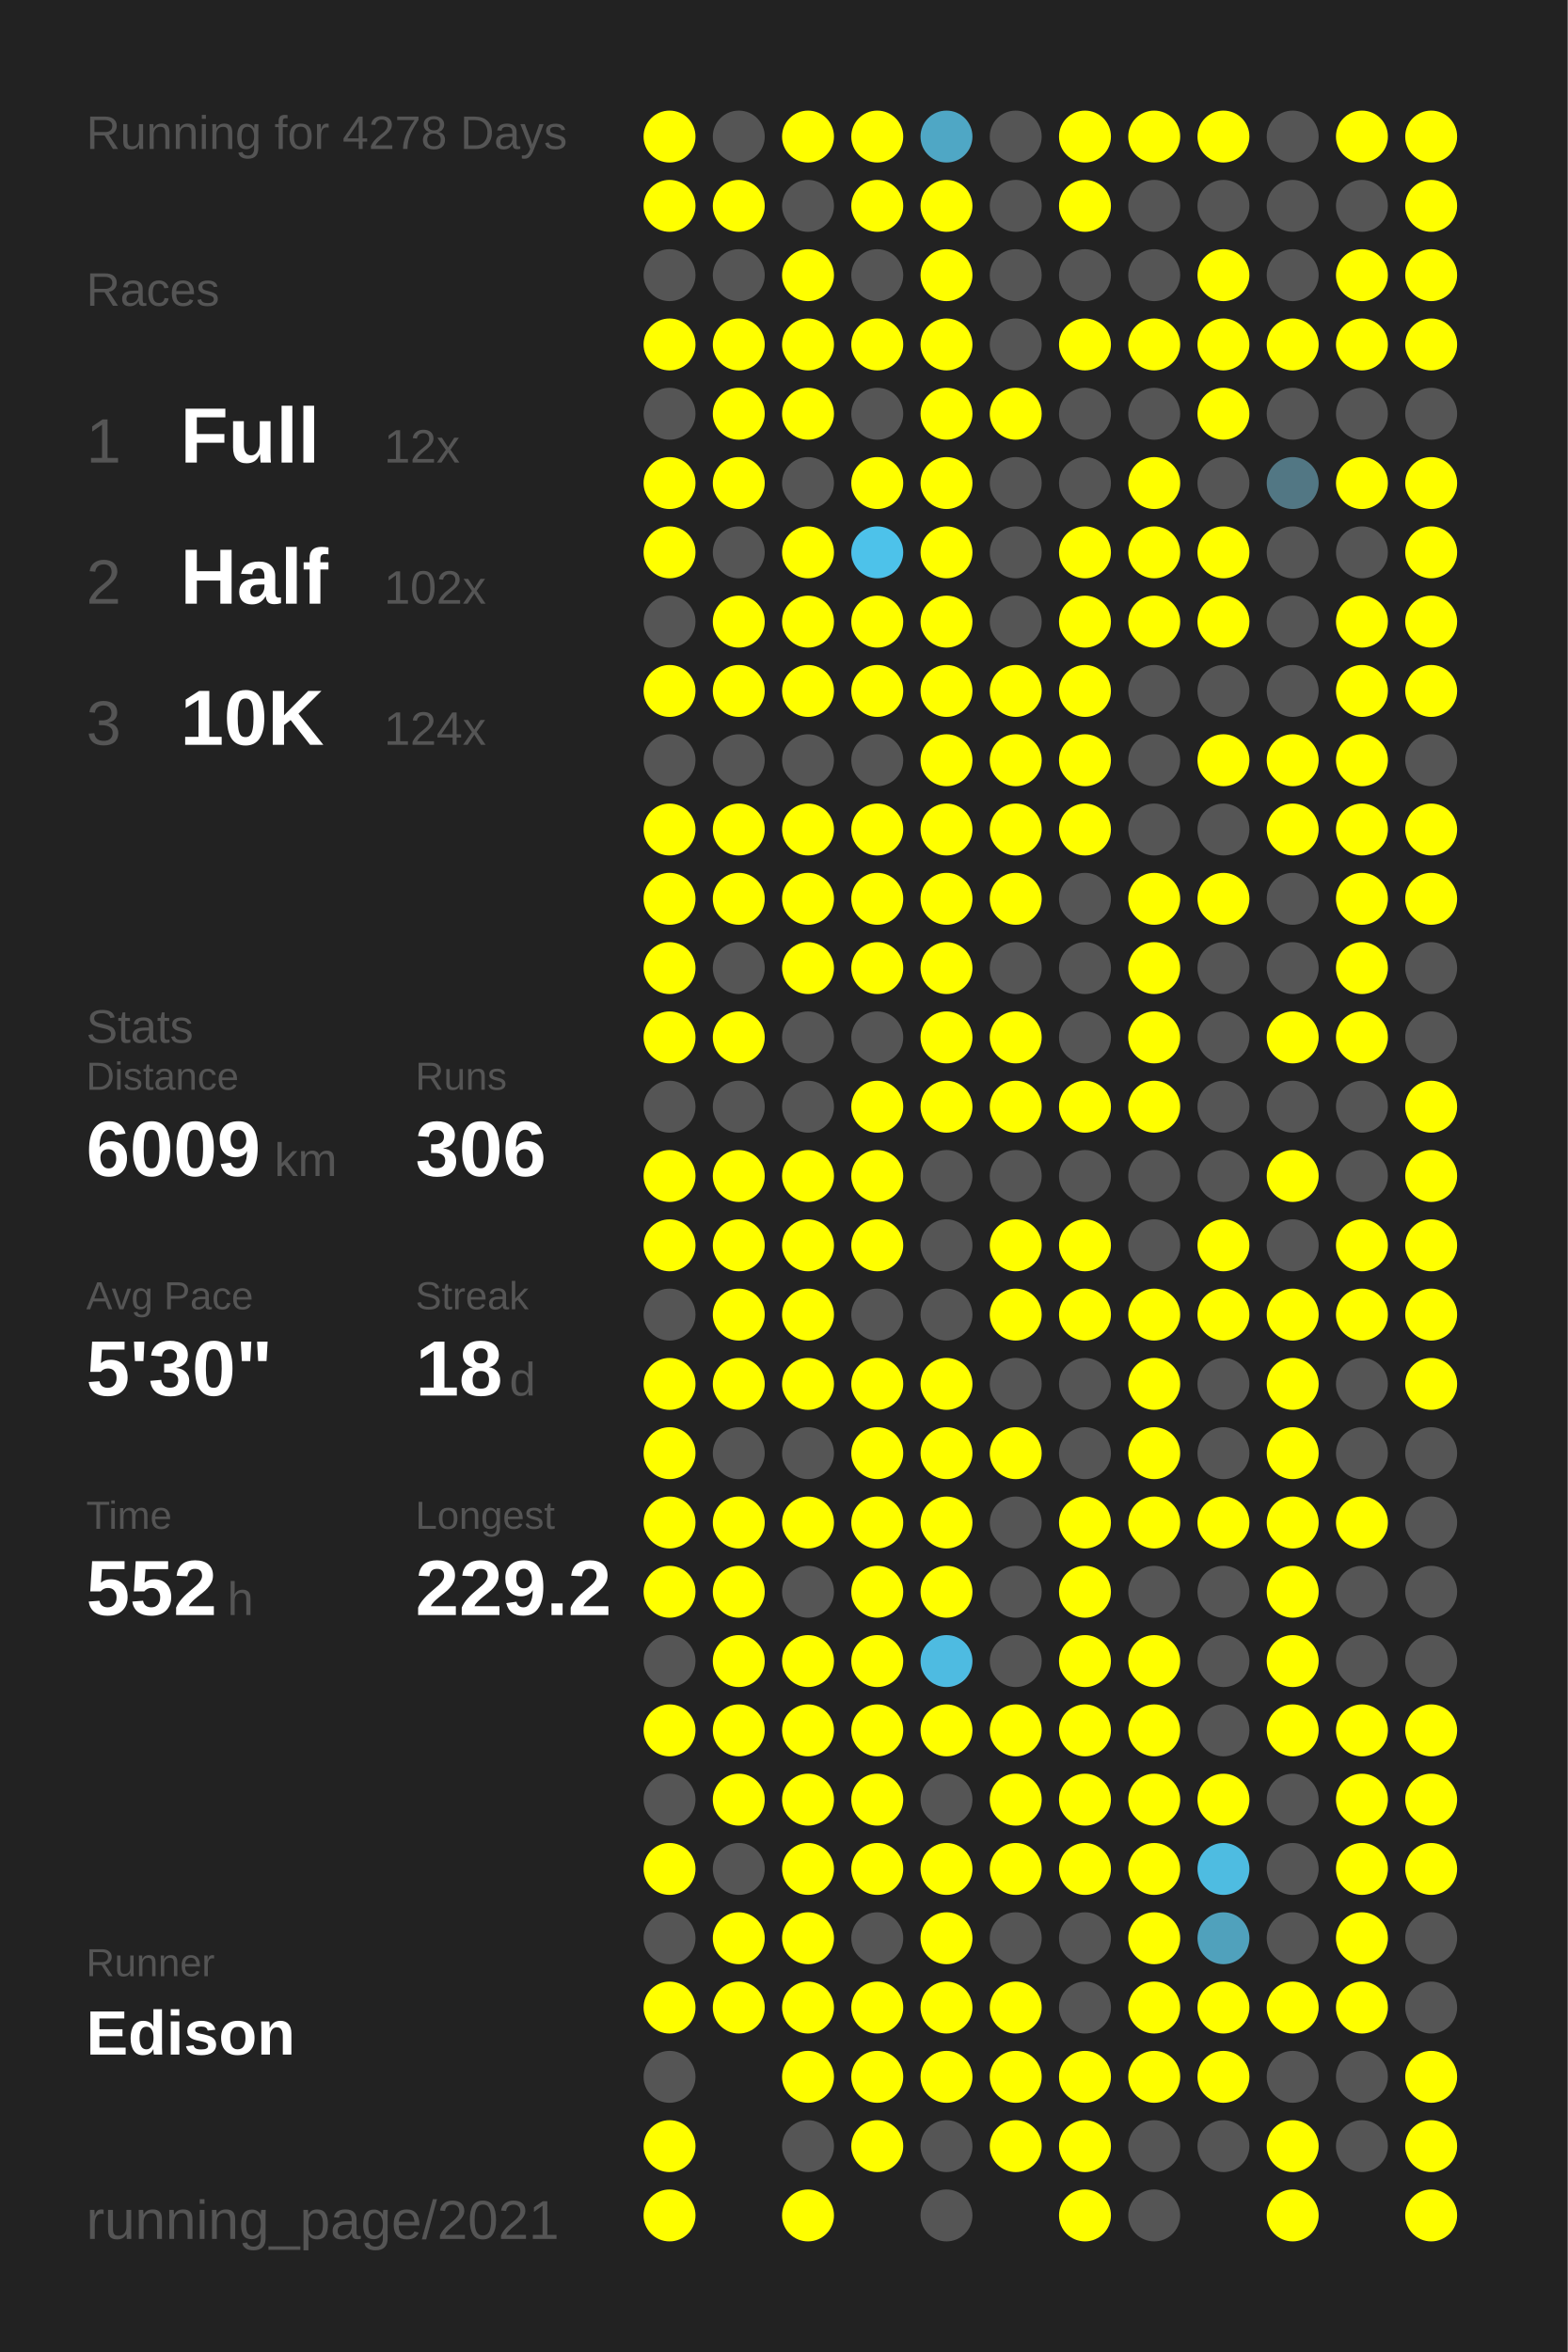
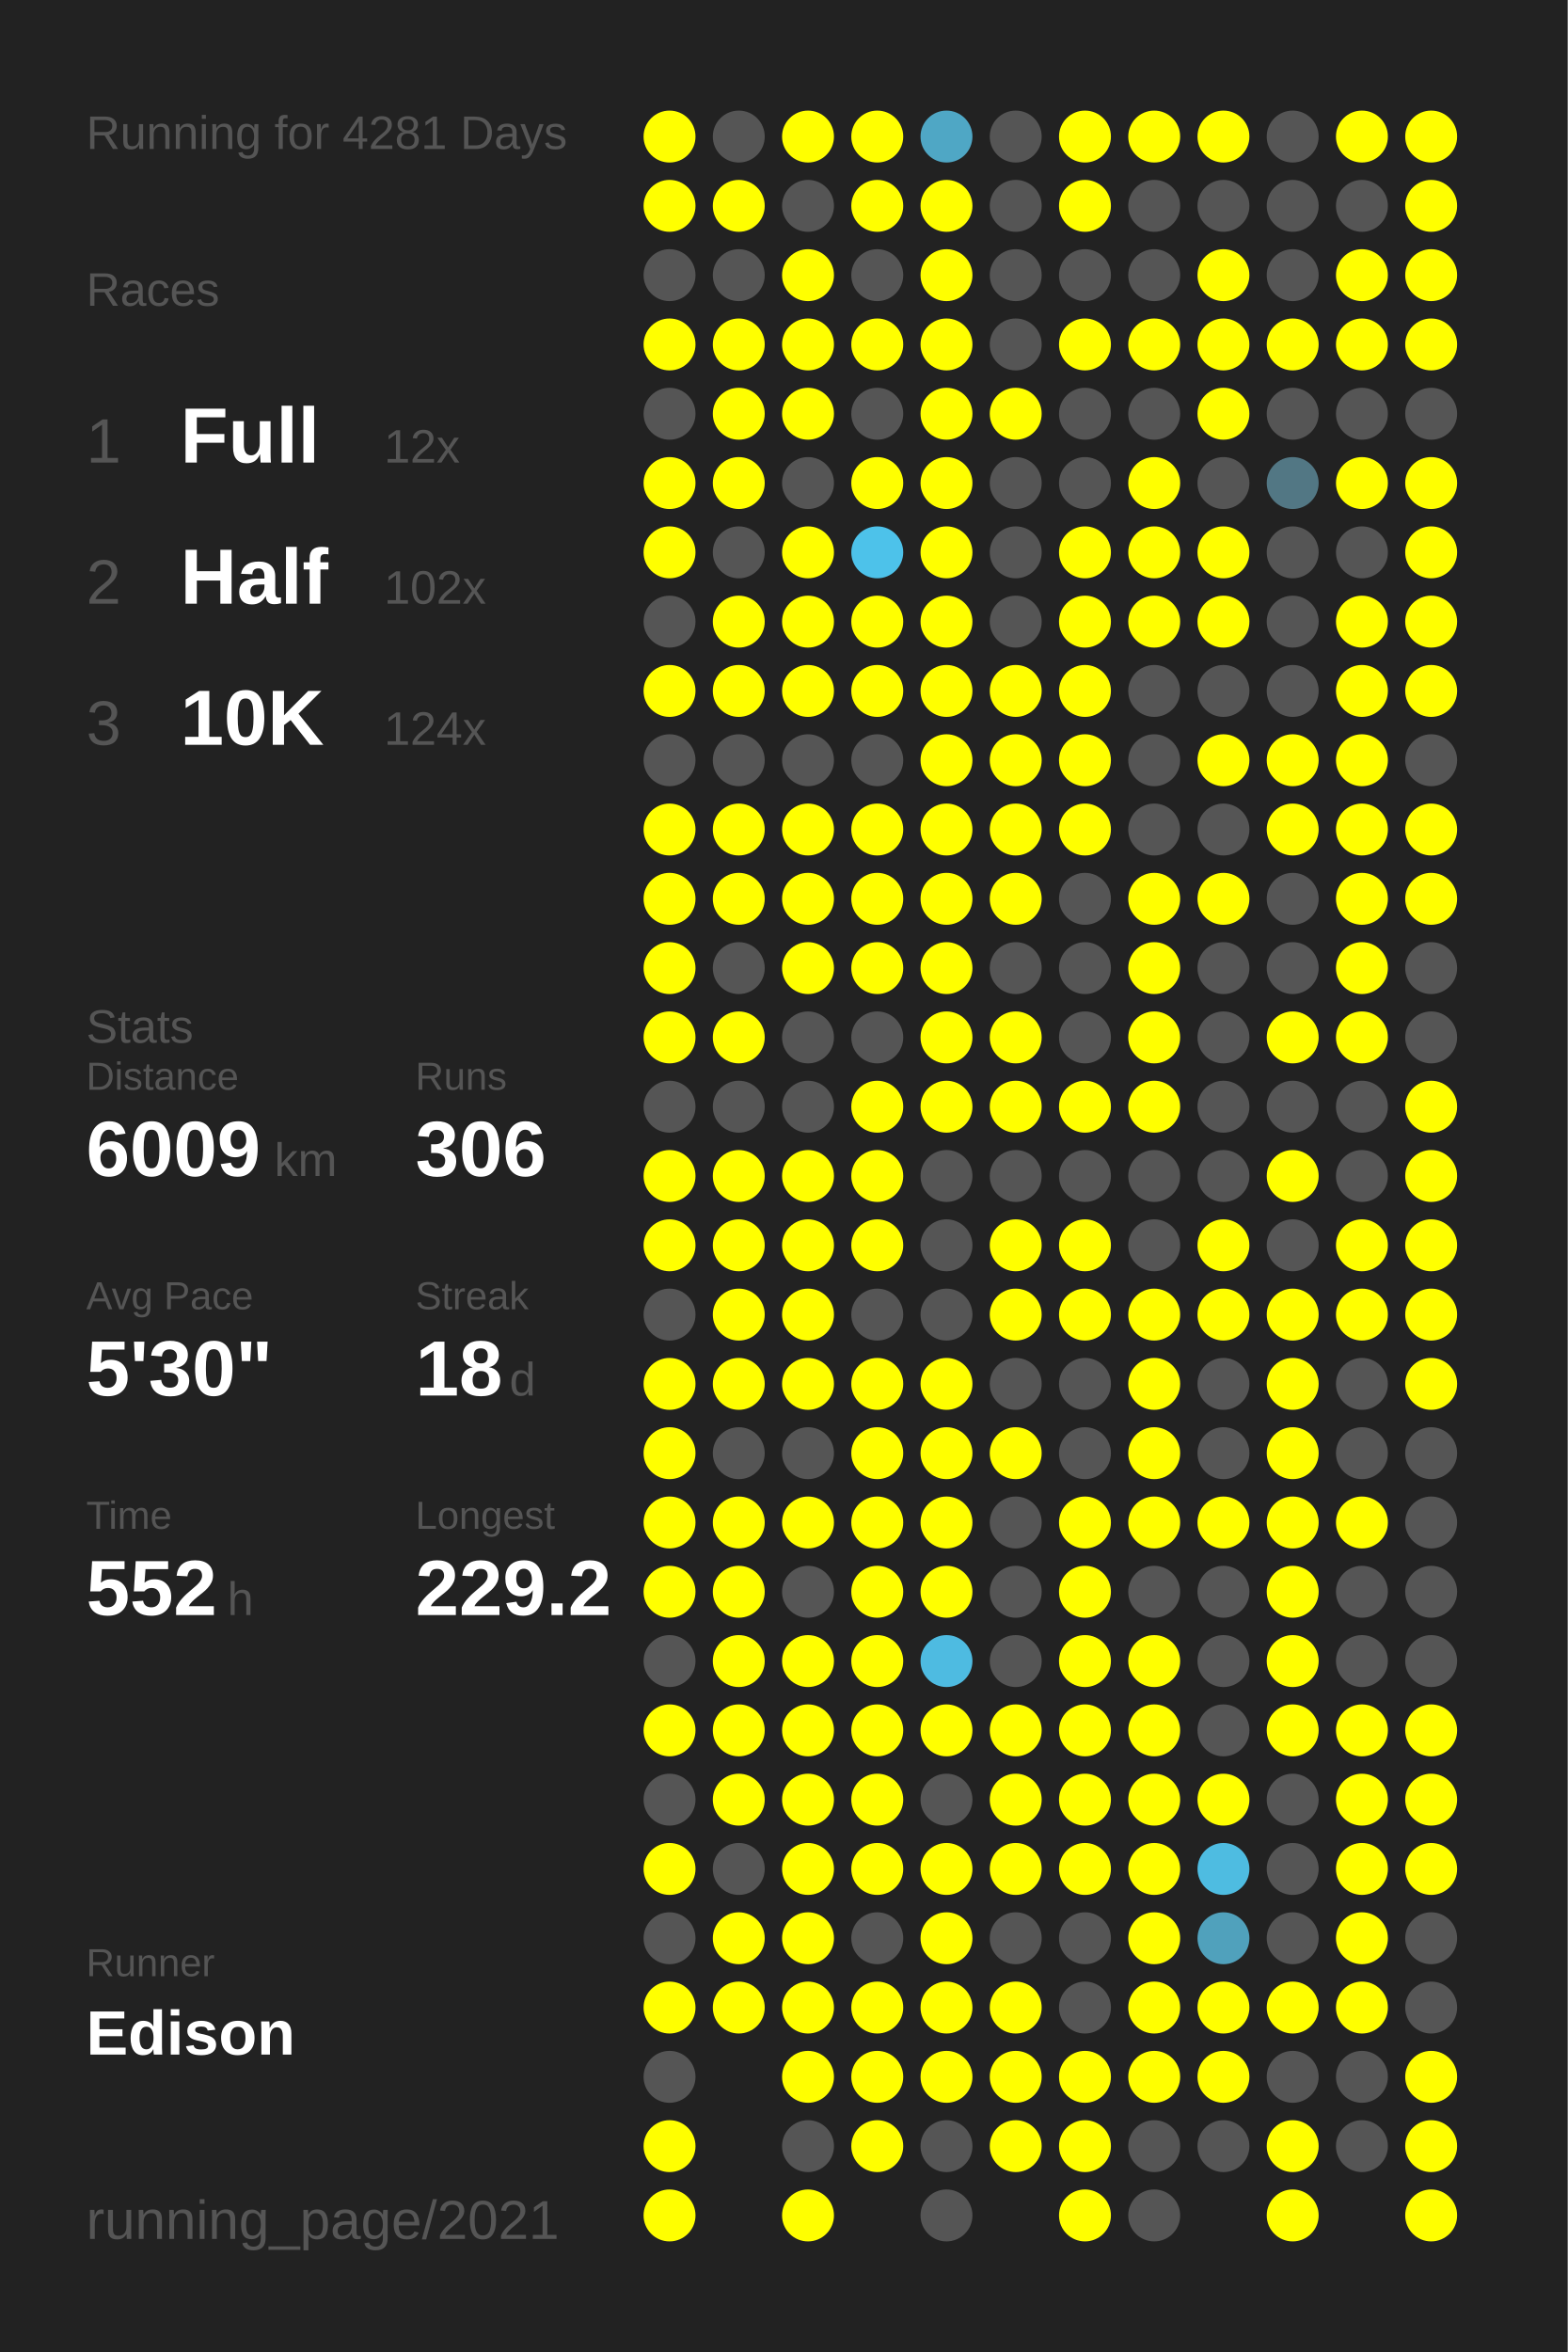
<svg xmlns="http://www.w3.org/2000/svg" baseProfile="full" height="300mm" version="1.1" viewBox="0,0,200,300" width="200mm">
  <defs />
  <rect fill="#222222" height="300" width="200" x="0" y="0" />
-   <text fill="#555555" style="font-size:6px; font-family:Arial;" x="11" y="19">Running for 4278 Days</text>
+   <text fill="#555555" style="font-size:6px; font-family:Arial;" x="11" y="19">Running for 4281 Days</text>
  <text fill="#555555" style="font-size:6px; font-family:Arial;" x="11" y="39">Races</text>
  <text fill="#555555" style="font-size:8px; font-family:Arial;" x="11" y="59">1</text>
  <text fill="#FFFFFF" style="font-size:10px; font-family:Arial; font-weight:bold;" x="23" y="59">Full</text>
  <text fill="#555555" style="font-size:6px; font-family:Arial;" x="49" y="59">12x</text>
  <text fill="#555555" style="font-size:8px; font-family:Arial;" x="11" y="77">2</text>
  <text fill="#FFFFFF" style="font-size:10px; font-family:Arial; font-weight:bold;" x="23" y="77">Half</text>
  <text fill="#555555" style="font-size:6px; font-family:Arial;" x="49" y="77">102x</text>
  <text fill="#555555" style="font-size:8px; font-family:Arial;" x="11" y="95">3</text>
  <text fill="#FFFFFF" style="font-size:10px; font-family:Arial; font-weight:bold;" x="23" y="95">10K</text>
  <text fill="#555555" style="font-size:6px; font-family:Arial;" x="49" y="95">124x</text>
  <text fill="#555555" style="font-size:6px; font-family:Arial;" x="11" y="133">Stats</text>
  <text fill="#555555" style="font-size:5px; font-family:Arial;" x="11" y="139">Distance</text>
  <text fill="#FFFFFF" style="font-size:10px; font-family:Arial; font-weight:bold;" x="11" y="150">6009</text>
  <text fill="#555555" style="font-size:6px; font-family:Arial;" x="35" y="150">km</text>
  <text fill="#555555" style="font-size:5px; font-family:Arial;" x="53" y="139">Runs</text>
  <text fill="#FFFFFF" style="font-size:10px; font-family:Arial; font-weight:bold;" x="53" y="150">306</text>
  <text fill="#555555" style="font-size:5px; font-family:Arial;" x="11" y="167">Avg Pace</text>
  <text fill="#FFFFFF" style="font-size:10px; font-family:Arial; font-weight:bold;" x="11" y="178">5'30"</text>
  <text fill="#555555" style="font-size:5px; font-family:Arial;" x="53" y="167">Streak</text>
  <text fill="#FFFFFF" style="font-size:10px; font-family:Arial; font-weight:bold;" x="53" y="178">18</text>
  <text fill="#555555" style="font-size:6px; font-family:Arial;" x="65" y="178">d</text>
  <text fill="#555555" style="font-size:5px; font-family:Arial;" x="11" y="195">Time</text>
  <text fill="#FFFFFF" style="font-size:10px; font-family:Arial; font-weight:bold;" x="11" y="206">552</text>
  <text fill="#555555" style="font-size:6px; font-family:Arial;" x="29" y="206">h</text>
  <text fill="#555555" style="font-size:5px; font-family:Arial;" x="53" y="195">Longest</text>
  <text fill="#FFFFFF" style="font-size:10px; font-family:Arial; font-weight:bold;" x="53" y="206">229.2</text>
  <text fill="#555555" style="font-size:5px; font-family:Arial;" x="11" y="252.065">Runner</text>
  <text fill="#FFFFFF" style="font-size:8px; font-family:Arial; font-weight:bold;" x="11" y="262.065">Edison</text>
  <text fill="#555555" style="font-size:7px; font-family:Arial;" x="11" y="285.581">running_page/2021</text>
  <circle cx="85.417" cy="17.419" fill="#FFFF00" r="3.312" />
  <circle cx="85.417" cy="26.258" fill="#FFFF00" r="3.312" />
  <circle cx="85.417" cy="35.097" fill="#555555" r="3.312" />
  <circle cx="85.417" cy="43.935" fill="#FFFF00" r="3.312" />
  <circle cx="85.417" cy="52.774" fill="#555555" r="3.312" />
  <circle cx="85.417" cy="61.613" fill="#FFFF00" r="3.312" />
  <circle cx="85.417" cy="70.452" fill="#FFFF00" r="3.312" />
  <circle cx="85.417" cy="79.29" fill="#555555" r="3.312" />
  <circle cx="85.417" cy="88.129" fill="#FFFF00" r="3.312" />
  <circle cx="85.417" cy="96.968" fill="#555555" r="3.312" />
  <circle cx="85.417" cy="105.806" fill="#FFFF00" r="3.312" />
  <circle cx="85.417" cy="114.645" fill="#FFFF00" r="3.312" />
  <circle cx="85.417" cy="123.484" fill="#FFFF00" r="3.312" />
  <circle cx="85.417" cy="132.323" fill="#FFFF00" r="3.312" />
  <circle cx="85.417" cy="141.161" fill="#555555" r="3.312" />
  <circle cx="85.417" cy="150" fill="#FFFF00" r="3.312" />
  <circle cx="85.417" cy="158.839" fill="#FFFF00" r="3.312" />
  <circle cx="85.417" cy="167.677" fill="#555555" r="3.312" />
  <circle cx="85.417" cy="176.516" fill="#FFFF00" r="3.312" />
  <circle cx="85.417" cy="185.355" fill="#FFFF00" r="3.312" />
  <circle cx="85.417" cy="194.194" fill="#FFFF00" r="3.312" />
  <circle cx="85.417" cy="203.032" fill="#FFFF00" r="3.312" />
  <circle cx="85.417" cy="211.871" fill="#555555" r="3.312" />
  <circle cx="85.417" cy="220.71" fill="#FFFF00" r="3.312" />
  <circle cx="85.417" cy="229.548" fill="#555555" r="3.312" />
  <circle cx="85.417" cy="238.387" fill="#FFFF00" r="3.312" />
  <circle cx="85.417" cy="247.226" fill="#555555" r="3.312" />
  <circle cx="85.417" cy="256.065" fill="#FFFF00" r="3.312" />
  <circle cx="85.417" cy="264.903" fill="#555555" r="3.312" />
  <circle cx="85.417" cy="273.742" fill="#FFFF00" r="3.312" />
  <circle cx="85.417" cy="282.581" fill="#FFFF00" r="3.312" />
  <circle cx="94.25" cy="17.419" fill="#555555" r="3.312" />
  <circle cx="94.25" cy="26.258" fill="#FFFF00" r="3.312" />
  <circle cx="94.25" cy="35.097" fill="#555555" r="3.312" />
  <circle cx="94.25" cy="43.935" fill="#FFFF00" r="3.312" />
  <circle cx="94.25" cy="52.774" fill="#FFFF00" r="3.312" />
  <circle cx="94.25" cy="61.613" fill="#FFFF00" r="3.312" />
  <circle cx="94.25" cy="70.452" fill="#555555" r="3.312" />
  <circle cx="94.25" cy="79.29" fill="#FFFF00" r="3.312" />
  <circle cx="94.25" cy="88.129" fill="#FFFF00" r="3.312" />
  <circle cx="94.25" cy="96.968" fill="#555555" r="3.312" />
  <circle cx="94.25" cy="105.806" fill="#FFFF00" r="3.312" />
  <circle cx="94.25" cy="114.645" fill="#FFFF00" r="3.312" />
  <circle cx="94.25" cy="123.484" fill="#555555" r="3.312" />
  <circle cx="94.25" cy="132.323" fill="#FFFF00" r="3.312" />
  <circle cx="94.25" cy="141.161" fill="#555555" r="3.312" />
  <circle cx="94.25" cy="150" fill="#FFFF00" r="3.312" />
  <circle cx="94.25" cy="158.839" fill="#FFFF00" r="3.312" />
  <circle cx="94.25" cy="167.677" fill="#FFFF00" r="3.312" />
  <circle cx="94.25" cy="176.516" fill="#FFFF00" r="3.312" />
  <circle cx="94.25" cy="185.355" fill="#555555" r="3.312" />
  <circle cx="94.25" cy="194.194" fill="#FFFF00" r="3.312" />
  <circle cx="94.25" cy="203.032" fill="#FFFF00" r="3.312" />
  <circle cx="94.25" cy="211.871" fill="#FFFF00" r="3.312" />
  <circle cx="94.25" cy="220.71" fill="#FFFF00" r="3.312" />
  <circle cx="94.25" cy="229.548" fill="#FFFF00" r="3.312" />
  <circle cx="94.25" cy="238.387" fill="#555555" r="3.312" />
  <circle cx="94.25" cy="247.226" fill="#FFFF00" r="3.312" />
  <circle cx="94.25" cy="256.065" fill="#FFFF00" r="3.312" />
  <circle cx="103.083" cy="17.419" fill="#FFFF00" r="3.312" />
  <circle cx="103.083" cy="26.258" fill="#555555" r="3.312" />
  <circle cx="103.083" cy="35.097" fill="#FFFF00" r="3.312" />
  <circle cx="103.083" cy="43.935" fill="#FFFF00" r="3.312" />
  <circle cx="103.083" cy="52.774" fill="#FFFF00" r="3.312" />
  <circle cx="103.083" cy="61.613" fill="#555555" r="3.312" />
  <circle cx="103.083" cy="70.452" fill="#FFFF00" r="3.312" />
  <circle cx="103.083" cy="79.29" fill="#FFFF00" r="3.312" />
  <circle cx="103.083" cy="88.129" fill="#FFFF00" r="3.312" />
  <circle cx="103.083" cy="96.968" fill="#555555" r="3.312" />
  <circle cx="103.083" cy="105.806" fill="#FFFF00" r="3.312" />
  <circle cx="103.083" cy="114.645" fill="#FFFF00" r="3.312" />
  <circle cx="103.083" cy="123.484" fill="#FFFF00" r="3.312" />
  <circle cx="103.083" cy="132.323" fill="#555555" r="3.312" />
  <circle cx="103.083" cy="141.161" fill="#555555" r="3.312" />
  <circle cx="103.083" cy="150" fill="#FFFF00" r="3.312" />
  <circle cx="103.083" cy="158.839" fill="#FFFF00" r="3.312" />
  <circle cx="103.083" cy="167.677" fill="#FFFF00" r="3.312" />
  <circle cx="103.083" cy="176.516" fill="#FFFF00" r="3.312" />
  <circle cx="103.083" cy="185.355" fill="#555555" r="3.312" />
  <circle cx="103.083" cy="194.194" fill="#FFFF00" r="3.312" />
  <circle cx="103.083" cy="203.032" fill="#555555" r="3.312" />
  <circle cx="103.083" cy="211.871" fill="#FFFF00" r="3.312" />
  <circle cx="103.083" cy="220.71" fill="#FFFF00" r="3.312" />
  <circle cx="103.083" cy="229.548" fill="#FFFF00" r="3.312" />
  <circle cx="103.083" cy="238.387" fill="#FFFF00" r="3.312" />
  <circle cx="103.083" cy="247.226" fill="#FFFF00" r="3.312" />
  <circle cx="103.083" cy="256.065" fill="#FFFF00" r="3.312" />
  <circle cx="103.083" cy="264.903" fill="#FFFF00" r="3.312" />
  <circle cx="103.083" cy="273.742" fill="#555555" r="3.312" />
  <circle cx="103.083" cy="282.581" fill="#FFFF00" r="3.312" />
  <circle cx="111.917" cy="17.419" fill="#FFFF00" r="3.312" />
  <circle cx="111.917" cy="26.258" fill="#FFFF00" r="3.312" />
  <circle cx="111.917" cy="35.097" fill="#555555" r="3.312" />
  <circle cx="111.917" cy="43.935" fill="#FFFF00" r="3.312" />
  <circle cx="111.917" cy="52.774" fill="#555555" r="3.312" />
  <circle cx="111.917" cy="61.613" fill="#FFFF00" r="3.312" />
  <circle cx="111.917" cy="70.452" fill="#4dc2ea" r="3.312" />
  <circle cx="111.917" cy="79.29" fill="#FFFF00" r="3.312" />
  <circle cx="111.917" cy="88.129" fill="#FFFF00" r="3.312" />
  <circle cx="111.917" cy="96.968" fill="#555555" r="3.312" />
  <circle cx="111.917" cy="105.806" fill="#FFFF00" r="3.312" />
  <circle cx="111.917" cy="114.645" fill="#FFFF00" r="3.312" />
  <circle cx="111.917" cy="123.484" fill="#FFFF00" r="3.312" />
  <circle cx="111.917" cy="132.323" fill="#555555" r="3.312" />
  <circle cx="111.917" cy="141.161" fill="#FFFF00" r="3.312" />
  <circle cx="111.917" cy="150" fill="#FFFF00" r="3.312" />
  <circle cx="111.917" cy="158.839" fill="#FFFF00" r="3.312" />
  <circle cx="111.917" cy="167.677" fill="#555555" r="3.312" />
  <circle cx="111.917" cy="176.516" fill="#FFFF00" r="3.312" />
  <circle cx="111.917" cy="185.355" fill="#FFFF00" r="3.312" />
  <circle cx="111.917" cy="194.194" fill="#FFFF00" r="3.312" />
  <circle cx="111.917" cy="203.032" fill="#FFFF00" r="3.312" />
  <circle cx="111.917" cy="211.871" fill="#FFFF00" r="3.312" />
  <circle cx="111.917" cy="220.71" fill="#FFFF00" r="3.312" />
  <circle cx="111.917" cy="229.548" fill="#FFFF00" r="3.312" />
  <circle cx="111.917" cy="238.387" fill="#FFFF00" r="3.312" />
  <circle cx="111.917" cy="247.226" fill="#555555" r="3.312" />
  <circle cx="111.917" cy="256.065" fill="#FFFF00" r="3.312" />
  <circle cx="111.917" cy="264.903" fill="#FFFF00" r="3.312" />
  <circle cx="111.917" cy="273.742" fill="#FFFF00" r="3.312" />
  <circle cx="120.75" cy="17.419" fill="#4fa7c5" r="3.312" />
  <circle cx="120.75" cy="26.258" fill="#FFFF00" r="3.312" />
  <circle cx="120.75" cy="35.097" fill="#FFFF00" r="3.312" />
  <circle cx="120.75" cy="43.935" fill="#FFFF00" r="3.312" />
  <circle cx="120.75" cy="52.774" fill="#FFFF00" r="3.312" />
  <circle cx="120.75" cy="61.613" fill="#FFFF00" r="3.312" />
  <circle cx="120.75" cy="70.452" fill="#FFFF00" r="3.312" />
  <circle cx="120.75" cy="79.29" fill="#FFFF00" r="3.312" />
  <circle cx="120.75" cy="88.129" fill="#FFFF00" r="3.312" />
  <circle cx="120.75" cy="96.968" fill="#FFFF00" r="3.312" />
  <circle cx="120.75" cy="105.806" fill="#FFFF00" r="3.312" />
  <circle cx="120.75" cy="114.645" fill="#FFFF00" r="3.312" />
  <circle cx="120.75" cy="123.484" fill="#FFFF00" r="3.312" />
  <circle cx="120.75" cy="132.323" fill="#FFFF00" r="3.312" />
  <circle cx="120.75" cy="141.161" fill="#FFFF00" r="3.312" />
  <circle cx="120.75" cy="150" fill="#555555" r="3.312" />
  <circle cx="120.75" cy="158.839" fill="#555555" r="3.312" />
  <circle cx="120.75" cy="167.677" fill="#555555" r="3.312" />
  <circle cx="120.75" cy="176.516" fill="#FFFF00" r="3.312" />
  <circle cx="120.75" cy="185.355" fill="#FFFF00" r="3.312" />
  <circle cx="120.75" cy="194.194" fill="#FFFF00" r="3.312" />
  <circle cx="120.75" cy="203.032" fill="#FFFF00" r="3.312" />
  <circle cx="120.75" cy="211.871" fill="#4ebbe1" r="3.312" />
  <circle cx="120.75" cy="220.71" fill="#FFFF00" r="3.312" />
  <circle cx="120.75" cy="229.548" fill="#555555" r="3.312" />
  <circle cx="120.75" cy="238.387" fill="#FFFF00" r="3.312" />
  <circle cx="120.75" cy="247.226" fill="#FFFF00" r="3.312" />
  <circle cx="120.75" cy="256.065" fill="#FFFF00" r="3.312" />
  <circle cx="120.75" cy="264.903" fill="#FFFF00" r="3.312" />
  <circle cx="120.75" cy="273.742" fill="#555555" r="3.312" />
  <circle cx="120.75" cy="282.581" fill="#555555" r="3.312" />
  <circle cx="129.583" cy="17.419" fill="#555555" r="3.312" />
  <circle cx="129.583" cy="26.258" fill="#555555" r="3.312" />
  <circle cx="129.583" cy="35.097" fill="#555555" r="3.312" />
  <circle cx="129.583" cy="43.935" fill="#555555" r="3.312" />
  <circle cx="129.583" cy="52.774" fill="#FFFF00" r="3.312" />
  <circle cx="129.583" cy="61.613" fill="#555555" r="3.312" />
  <circle cx="129.583" cy="70.452" fill="#555555" r="3.312" />
  <circle cx="129.583" cy="79.29" fill="#555555" r="3.312" />
  <circle cx="129.583" cy="88.129" fill="#FFFF00" r="3.312" />
  <circle cx="129.583" cy="96.968" fill="#FFFF00" r="3.312" />
  <circle cx="129.583" cy="105.806" fill="#FFFF00" r="3.312" />
  <circle cx="129.583" cy="114.645" fill="#FFFF00" r="3.312" />
  <circle cx="129.583" cy="123.484" fill="#555555" r="3.312" />
  <circle cx="129.583" cy="132.323" fill="#FFFF00" r="3.312" />
  <circle cx="129.583" cy="141.161" fill="#FFFF00" r="3.312" />
  <circle cx="129.583" cy="150" fill="#555555" r="3.312" />
  <circle cx="129.583" cy="158.839" fill="#FFFF00" r="3.312" />
  <circle cx="129.583" cy="167.677" fill="#FFFF00" r="3.312" />
  <circle cx="129.583" cy="176.516" fill="#555555" r="3.312" />
  <circle cx="129.583" cy="185.355" fill="#FFFF00" r="3.312" />
  <circle cx="129.583" cy="194.194" fill="#555555" r="3.312" />
  <circle cx="129.583" cy="203.032" fill="#555555" r="3.312" />
  <circle cx="129.583" cy="211.871" fill="#555555" r="3.312" />
  <circle cx="129.583" cy="220.71" fill="#FFFF00" r="3.312" />
  <circle cx="129.583" cy="229.548" fill="#FFFF00" r="3.312" />
  <circle cx="129.583" cy="238.387" fill="#FFFF00" r="3.312" />
  <circle cx="129.583" cy="247.226" fill="#555555" r="3.312" />
  <circle cx="129.583" cy="256.065" fill="#FFFF00" r="3.312" />
  <circle cx="129.583" cy="264.903" fill="#FFFF00" r="3.312" />
  <circle cx="129.583" cy="273.742" fill="#FFFF00" r="3.312" />
  <circle cx="138.417" cy="17.419" fill="#FFFF00" r="3.312" />
  <circle cx="138.417" cy="26.258" fill="#FFFF00" r="3.312" />
  <circle cx="138.417" cy="35.097" fill="#555555" r="3.312" />
  <circle cx="138.417" cy="43.935" fill="#FFFF00" r="3.312" />
  <circle cx="138.417" cy="52.774" fill="#555555" r="3.312" />
  <circle cx="138.417" cy="61.613" fill="#555555" r="3.312" />
  <circle cx="138.417" cy="70.452" fill="#FFFF00" r="3.312" />
  <circle cx="138.417" cy="79.29" fill="#FFFF00" r="3.312" />
  <circle cx="138.417" cy="88.129" fill="#FFFF00" r="3.312" />
  <circle cx="138.417" cy="96.968" fill="#FFFF00" r="3.312" />
  <circle cx="138.417" cy="105.806" fill="#FFFF00" r="3.312" />
  <circle cx="138.417" cy="114.645" fill="#555555" r="3.312" />
  <circle cx="138.417" cy="123.484" fill="#555555" r="3.312" />
  <circle cx="138.417" cy="132.323" fill="#555555" r="3.312" />
  <circle cx="138.417" cy="141.161" fill="#FFFF00" r="3.312" />
  <circle cx="138.417" cy="150" fill="#555555" r="3.312" />
  <circle cx="138.417" cy="158.839" fill="#FFFF00" r="3.312" />
  <circle cx="138.417" cy="167.677" fill="#FFFF00" r="3.312" />
  <circle cx="138.417" cy="176.516" fill="#555555" r="3.312" />
  <circle cx="138.417" cy="185.355" fill="#555555" r="3.312" />
  <circle cx="138.417" cy="194.194" fill="#FFFF00" r="3.312" />
  <circle cx="138.417" cy="203.032" fill="#FFFF00" r="3.312" />
  <circle cx="138.417" cy="211.871" fill="#FFFF00" r="3.312" />
  <circle cx="138.417" cy="220.71" fill="#FFFF00" r="3.312" />
  <circle cx="138.417" cy="229.548" fill="#FFFF00" r="3.312" />
  <circle cx="138.417" cy="238.387" fill="#FFFF00" r="3.312" />
  <circle cx="138.417" cy="247.226" fill="#555555" r="3.312" />
  <circle cx="138.417" cy="256.065" fill="#555555" r="3.312" />
  <circle cx="138.417" cy="264.903" fill="#FFFF00" r="3.312" />
  <circle cx="138.417" cy="273.742" fill="#FFFF00" r="3.312" />
  <circle cx="138.417" cy="282.581" fill="#FFFF00" r="3.312" />
  <circle cx="147.25" cy="17.419" fill="#FFFF00" r="3.312" />
  <circle cx="147.25" cy="26.258" fill="#555555" r="3.312" />
  <circle cx="147.25" cy="35.097" fill="#555555" r="3.312" />
  <circle cx="147.25" cy="43.935" fill="#FFFF00" r="3.312" />
  <circle cx="147.25" cy="52.774" fill="#555555" r="3.312" />
  <circle cx="147.25" cy="61.613" fill="#FFFF00" r="3.312" />
  <circle cx="147.25" cy="70.452" fill="#FFFF00" r="3.312" />
  <circle cx="147.25" cy="79.29" fill="#FFFF00" r="3.312" />
  <circle cx="147.25" cy="88.129" fill="#555555" r="3.312" />
  <circle cx="147.25" cy="96.968" fill="#555555" r="3.312" />
  <circle cx="147.25" cy="105.806" fill="#555555" r="3.312" />
  <circle cx="147.25" cy="114.645" fill="#FFFF00" r="3.312" />
  <circle cx="147.25" cy="123.484" fill="#FFFF00" r="3.312" />
  <circle cx="147.25" cy="132.323" fill="#FFFF00" r="3.312" />
  <circle cx="147.25" cy="141.161" fill="#FFFF00" r="3.312" />
  <circle cx="147.25" cy="150" fill="#555555" r="3.312" />
  <circle cx="147.25" cy="158.839" fill="#555555" r="3.312" />
  <circle cx="147.25" cy="167.677" fill="#FFFF00" r="3.312" />
  <circle cx="147.25" cy="176.516" fill="#FFFF00" r="3.312" />
  <circle cx="147.25" cy="185.355" fill="#FFFF00" r="3.312" />
  <circle cx="147.25" cy="194.194" fill="#FFFF00" r="3.312" />
  <circle cx="147.25" cy="203.032" fill="#555555" r="3.312" />
  <circle cx="147.25" cy="211.871" fill="#FFFF00" r="3.312" />
  <circle cx="147.25" cy="220.71" fill="#FFFF00" r="3.312" />
  <circle cx="147.25" cy="229.548" fill="#FFFF00" r="3.312" />
  <circle cx="147.25" cy="238.387" fill="#FFFF00" r="3.312" />
  <circle cx="147.25" cy="247.226" fill="#FFFF00" r="3.312" />
  <circle cx="147.25" cy="256.065" fill="#FFFF00" r="3.312" />
  <circle cx="147.25" cy="264.903" fill="#FFFF00" r="3.312" />
  <circle cx="147.25" cy="273.742" fill="#555555" r="3.312" />
  <circle cx="147.25" cy="282.581" fill="#555555" r="3.312" />
  <circle cx="156.083" cy="17.419" fill="#FFFF00" r="3.312" />
  <circle cx="156.083" cy="26.258" fill="#555555" r="3.312" />
  <circle cx="156.083" cy="35.097" fill="#FFFF00" r="3.312" />
  <circle cx="156.083" cy="43.935" fill="#FFFF00" r="3.312" />
  <circle cx="156.083" cy="52.774" fill="#FFFF00" r="3.312" />
  <circle cx="156.083" cy="61.613" fill="#555555" r="3.312" />
  <circle cx="156.083" cy="70.452" fill="#FFFF00" r="3.312" />
  <circle cx="156.083" cy="79.29" fill="#FFFF00" r="3.312" />
  <circle cx="156.083" cy="88.129" fill="#555555" r="3.312" />
  <circle cx="156.083" cy="96.968" fill="#FFFF00" r="3.312" />
  <circle cx="156.083" cy="105.806" fill="#555555" r="3.312" />
  <circle cx="156.083" cy="114.645" fill="#FFFF00" r="3.312" />
  <circle cx="156.083" cy="123.484" fill="#555555" r="3.312" />
  <circle cx="156.083" cy="132.323" fill="#555555" r="3.312" />
  <circle cx="156.083" cy="141.161" fill="#555555" r="3.312" />
  <circle cx="156.083" cy="150" fill="#555555" r="3.312" />
  <circle cx="156.083" cy="158.839" fill="#FFFF00" r="3.312" />
  <circle cx="156.083" cy="167.677" fill="#FFFF00" r="3.312" />
  <circle cx="156.083" cy="176.516" fill="#555555" r="3.312" />
  <circle cx="156.083" cy="185.355" fill="#555555" r="3.312" />
  <circle cx="156.083" cy="194.194" fill="#FFFF00" r="3.312" />
  <circle cx="156.083" cy="203.032" fill="#555555" r="3.312" />
  <circle cx="156.083" cy="211.871" fill="#555555" r="3.312" />
  <circle cx="156.083" cy="220.71" fill="#555555" r="3.312" />
  <circle cx="156.083" cy="229.548" fill="#FFFF00" r="3.312" />
  <circle cx="156.083" cy="238.387" fill="#4ebce1" r="3.312" />
  <circle cx="156.083" cy="247.226" fill="#50a1bc" r="3.312" />
  <circle cx="156.083" cy="256.065" fill="#FFFF00" r="3.312" />
  <circle cx="156.083" cy="264.903" fill="#FFFF00" r="3.312" />
  <circle cx="156.083" cy="273.742" fill="#555555" r="3.312" />
  <circle cx="164.917" cy="17.419" fill="#555555" r="3.312" />
  <circle cx="164.917" cy="26.258" fill="#555555" r="3.312" />
  <circle cx="164.917" cy="35.097" fill="#555555" r="3.312" />
  <circle cx="164.917" cy="43.935" fill="#FFFF00" r="3.312" />
  <circle cx="164.917" cy="52.774" fill="#555555" r="3.312" />
  <circle cx="164.917" cy="61.613" fill="#527784" r="3.312" />
  <circle cx="164.917" cy="70.452" fill="#555555" r="3.312" />
  <circle cx="164.917" cy="79.29" fill="#555555" r="3.312" />
  <circle cx="164.917" cy="88.129" fill="#555555" r="3.312" />
  <circle cx="164.917" cy="96.968" fill="#FFFF00" r="3.312" />
  <circle cx="164.917" cy="105.806" fill="#FFFF00" r="3.312" />
  <circle cx="164.917" cy="114.645" fill="#555555" r="3.312" />
  <circle cx="164.917" cy="123.484" fill="#555555" r="3.312" />
  <circle cx="164.917" cy="132.323" fill="#FFFF00" r="3.312" />
  <circle cx="164.917" cy="141.161" fill="#555555" r="3.312" />
  <circle cx="164.917" cy="150" fill="#FFFF00" r="3.312" />
  <circle cx="164.917" cy="158.839" fill="#555555" r="3.312" />
  <circle cx="164.917" cy="167.677" fill="#FFFF00" r="3.312" />
  <circle cx="164.917" cy="176.516" fill="#FFFF00" r="3.312" />
  <circle cx="164.917" cy="185.355" fill="#FFFF00" r="3.312" />
  <circle cx="164.917" cy="194.194" fill="#FFFF00" r="3.312" />
  <circle cx="164.917" cy="203.032" fill="#FFFF00" r="3.312" />
  <circle cx="164.917" cy="211.871" fill="#FFFF00" r="3.312" />
  <circle cx="164.917" cy="220.71" fill="#FFFF00" r="3.312" />
  <circle cx="164.917" cy="229.548" fill="#555555" r="3.312" />
  <circle cx="164.917" cy="238.387" fill="#555555" r="3.312" />
  <circle cx="164.917" cy="247.226" fill="#555555" r="3.312" />
  <circle cx="164.917" cy="256.065" fill="#FFFF00" r="3.312" />
  <circle cx="164.917" cy="264.903" fill="#555555" r="3.312" />
  <circle cx="164.917" cy="273.742" fill="#FFFF00" r="3.312" />
  <circle cx="164.917" cy="282.581" fill="#FFFF00" r="3.312" />
  <circle cx="173.75" cy="17.419" fill="#FFFF00" r="3.312" />
  <circle cx="173.75" cy="26.258" fill="#555555" r="3.312" />
  <circle cx="173.75" cy="35.097" fill="#FFFF00" r="3.312" />
  <circle cx="173.75" cy="43.935" fill="#FFFF00" r="3.312" />
  <circle cx="173.75" cy="52.774" fill="#555555" r="3.312" />
  <circle cx="173.75" cy="61.613" fill="#FFFF00" r="3.312" />
  <circle cx="173.75" cy="70.452" fill="#555555" r="3.312" />
  <circle cx="173.75" cy="79.29" fill="#FFFF00" r="3.312" />
  <circle cx="173.75" cy="88.129" fill="#FFFF00" r="3.312" />
  <circle cx="173.75" cy="96.968" fill="#FFFF00" r="3.312" />
  <circle cx="173.75" cy="105.806" fill="#FFFF00" r="3.312" />
  <circle cx="173.75" cy="114.645" fill="#FFFF00" r="3.312" />
  <circle cx="173.75" cy="123.484" fill="#FFFF00" r="3.312" />
  <circle cx="173.75" cy="132.323" fill="#FFFF00" r="3.312" />
  <circle cx="173.75" cy="141.161" fill="#555555" r="3.312" />
  <circle cx="173.75" cy="150" fill="#555555" r="3.312" />
  <circle cx="173.75" cy="158.839" fill="#FFFF00" r="3.312" />
  <circle cx="173.75" cy="167.677" fill="#FFFF00" r="3.312" />
  <circle cx="173.75" cy="176.516" fill="#555555" r="3.312" />
  <circle cx="173.75" cy="185.355" fill="#555555" r="3.312" />
  <circle cx="173.75" cy="194.194" fill="#FFFF00" r="3.312" />
  <circle cx="173.75" cy="203.032" fill="#555555" r="3.312" />
  <circle cx="173.75" cy="211.871" fill="#555555" r="3.312" />
  <circle cx="173.75" cy="220.71" fill="#FFFF00" r="3.312" />
  <circle cx="173.75" cy="229.548" fill="#FFFF00" r="3.312" />
  <circle cx="173.75" cy="238.387" fill="#FFFF00" r="3.312" />
  <circle cx="173.75" cy="247.226" fill="#FFFF00" r="3.312" />
  <circle cx="173.75" cy="256.065" fill="#FFFF00" r="3.312" />
  <circle cx="173.75" cy="264.903" fill="#555555" r="3.312" />
  <circle cx="173.75" cy="273.742" fill="#555555" r="3.312" />
  <circle cx="182.583" cy="17.419" fill="#FFFF00" r="3.312" />
  <circle cx="182.583" cy="26.258" fill="#FFFF00" r="3.312" />
  <circle cx="182.583" cy="35.097" fill="#FFFF00" r="3.312" />
  <circle cx="182.583" cy="43.935" fill="#FFFF00" r="3.312" />
  <circle cx="182.583" cy="52.774" fill="#555555" r="3.312" />
  <circle cx="182.583" cy="61.613" fill="#FFFF00" r="3.312" />
  <circle cx="182.583" cy="70.452" fill="#FFFF00" r="3.312" />
  <circle cx="182.583" cy="79.29" fill="#FFFF00" r="3.312" />
  <circle cx="182.583" cy="88.129" fill="#FFFF00" r="3.312" />
  <circle cx="182.583" cy="96.968" fill="#555555" r="3.312" />
  <circle cx="182.583" cy="105.806" fill="#FFFF00" r="3.312" />
  <circle cx="182.583" cy="114.645" fill="#FFFF00" r="3.312" />
  <circle cx="182.583" cy="123.484" fill="#555555" r="3.312" />
  <circle cx="182.583" cy="132.323" fill="#555555" r="3.312" />
  <circle cx="182.583" cy="141.161" fill="#FFFF00" r="3.312" />
  <circle cx="182.583" cy="150" fill="#FFFF00" r="3.312" />
  <circle cx="182.583" cy="158.839" fill="#FFFF00" r="3.312" />
  <circle cx="182.583" cy="167.677" fill="#FFFF00" r="3.312" />
  <circle cx="182.583" cy="176.516" fill="#FFFF00" r="3.312" />
  <circle cx="182.583" cy="185.355" fill="#555555" r="3.312" />
  <circle cx="182.583" cy="194.194" fill="#555555" r="3.312" />
  <circle cx="182.583" cy="203.032" fill="#555555" r="3.312" />
  <circle cx="182.583" cy="211.871" fill="#555555" r="3.312" />
  <circle cx="182.583" cy="220.71" fill="#FFFF00" r="3.312" />
  <circle cx="182.583" cy="229.548" fill="#FFFF00" r="3.312" />
  <circle cx="182.583" cy="238.387" fill="#FFFF00" r="3.312" />
  <circle cx="182.583" cy="247.226" fill="#555555" r="3.312" />
  <circle cx="182.583" cy="256.065" fill="#555555" r="3.312" />
  <circle cx="182.583" cy="264.903" fill="#FFFF00" r="3.312" />
  <circle cx="182.583" cy="273.742" fill="#FFFF00" r="3.312" />
  <circle cx="182.583" cy="282.581" fill="#FFFF00" r="3.312" />
</svg>
